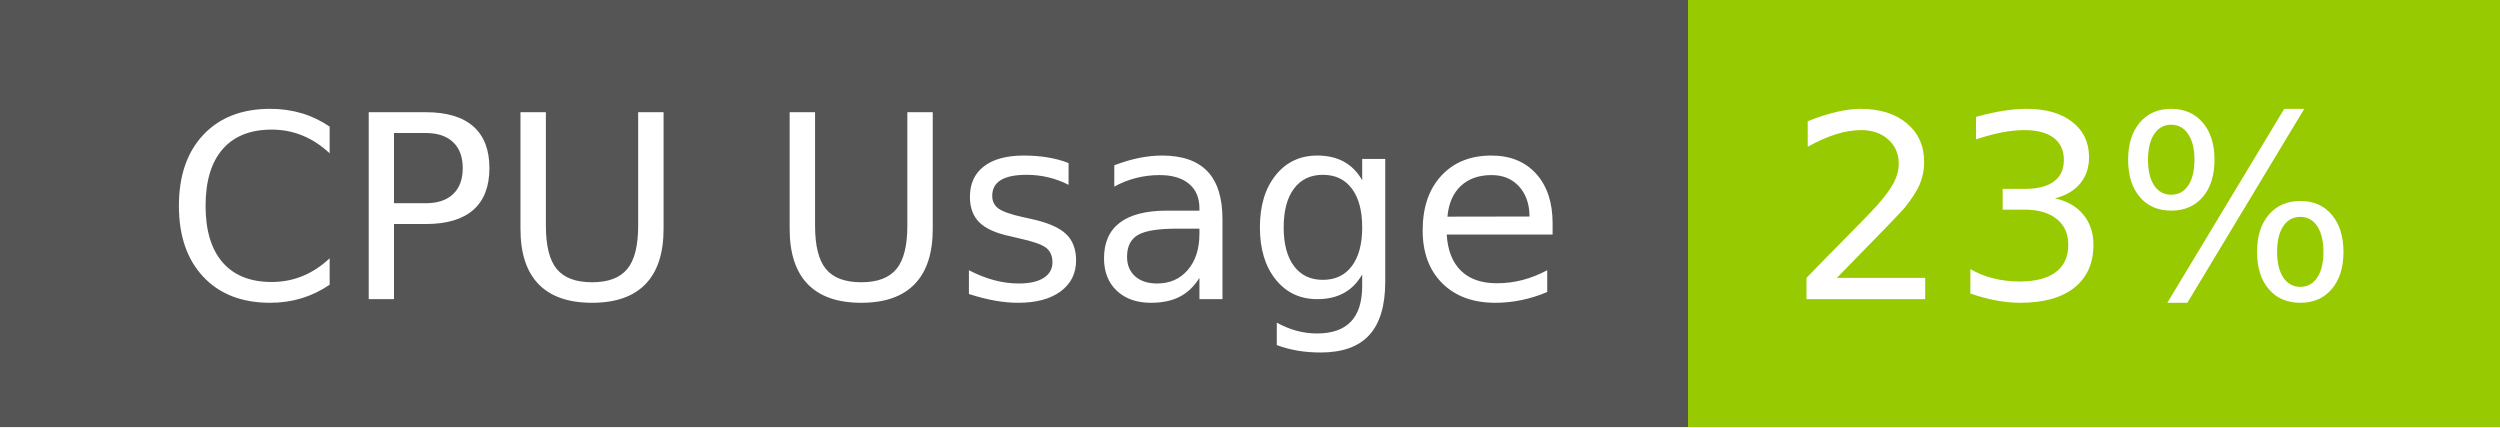
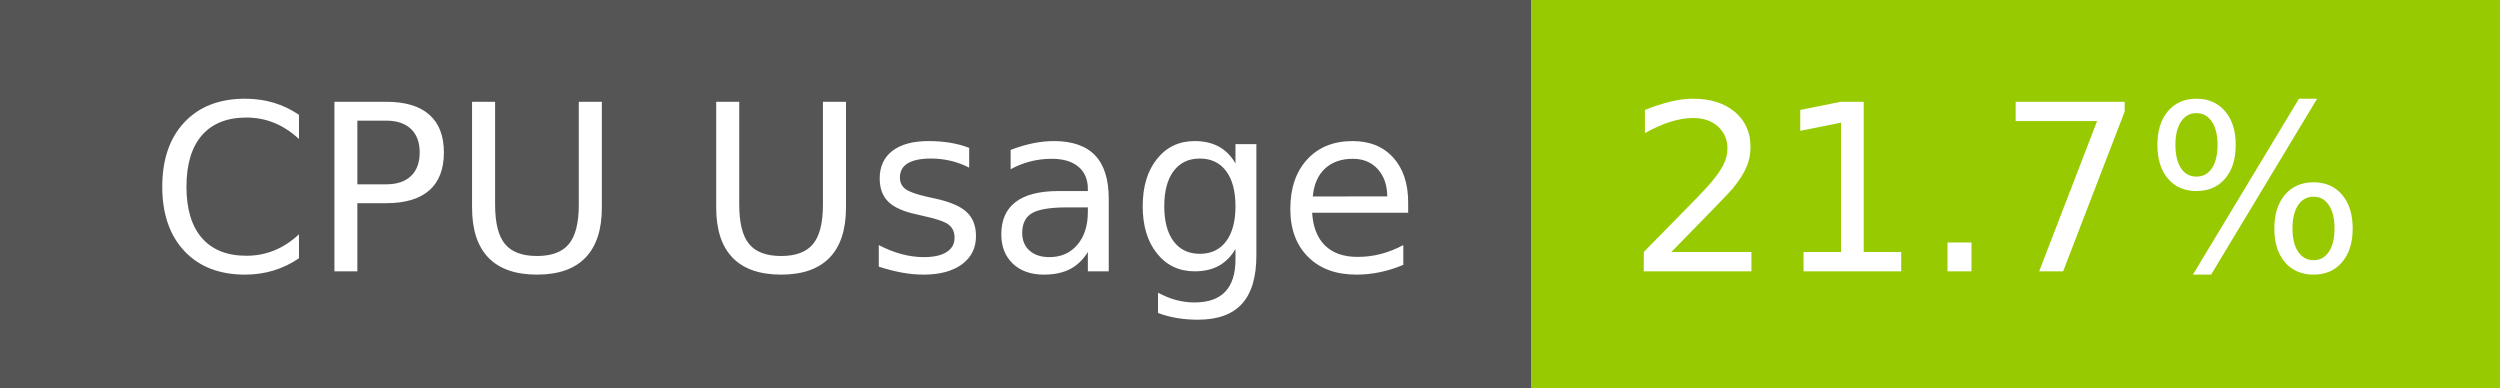
- <svg xmlns="http://www.w3.org/2000/svg" width="117" height="20" role="img" aria-label="CPU Usage: 23%">
+ <svg xmlns="http://www.w3.org/2000/svg" width="129" height="20" role="img" aria-label="CPU Usage: 21.7%">
  <g shape-rendering="crispEdges">
    <rect width="79" height="20" fill="#555" />
-     <rect x="79" width="38" height="20" fill="#97ca00" />
+     <rect x="79" width="50" height="20" fill="#97ca00" />
  </g>
  <g fill="#fff" text-anchor="middle" font-family="Verdana,Geneva,DejaVu Sans,sans-serif" text-rendering="geometricPrecision" font-size="120">
    <text x="405" y="140" transform="scale(.1)" fill="#fff" textLength="665">CPU Usage</text>
-     <text x="970" y="140" transform="scale(.1)" fill="#fff" textLength="276">23%</text>
+     <text x="1030" y="140" transform="scale(.1)" fill="#fff" textLength="390">21.7%</text>
  </g>
</svg>
